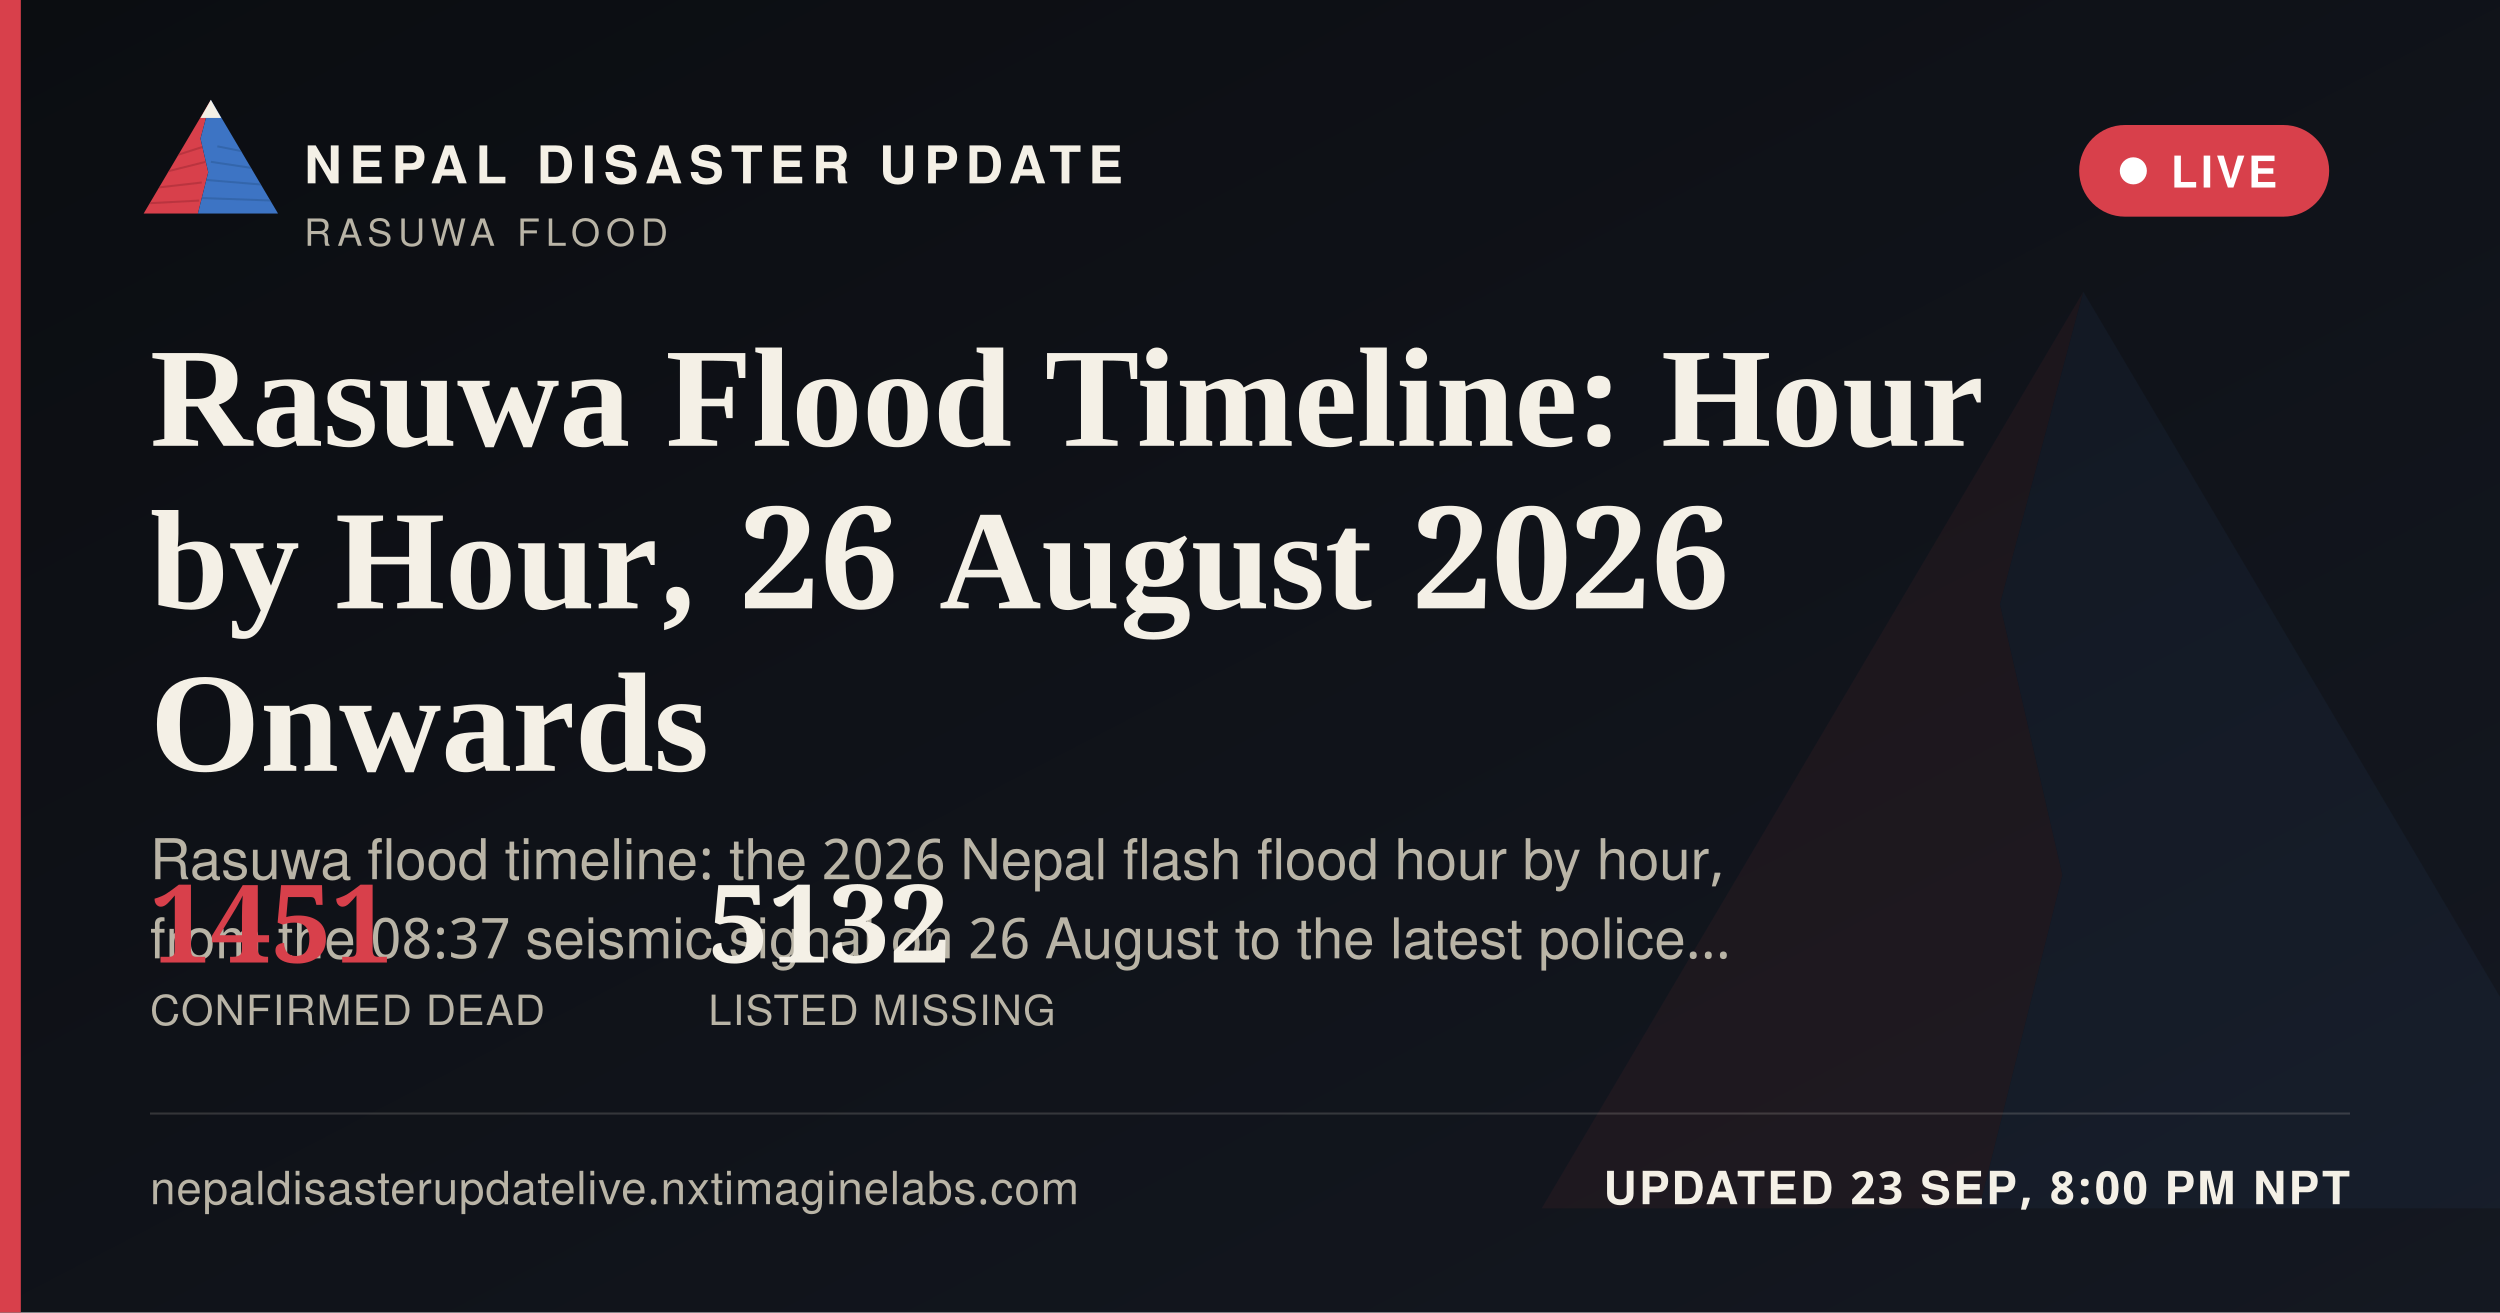
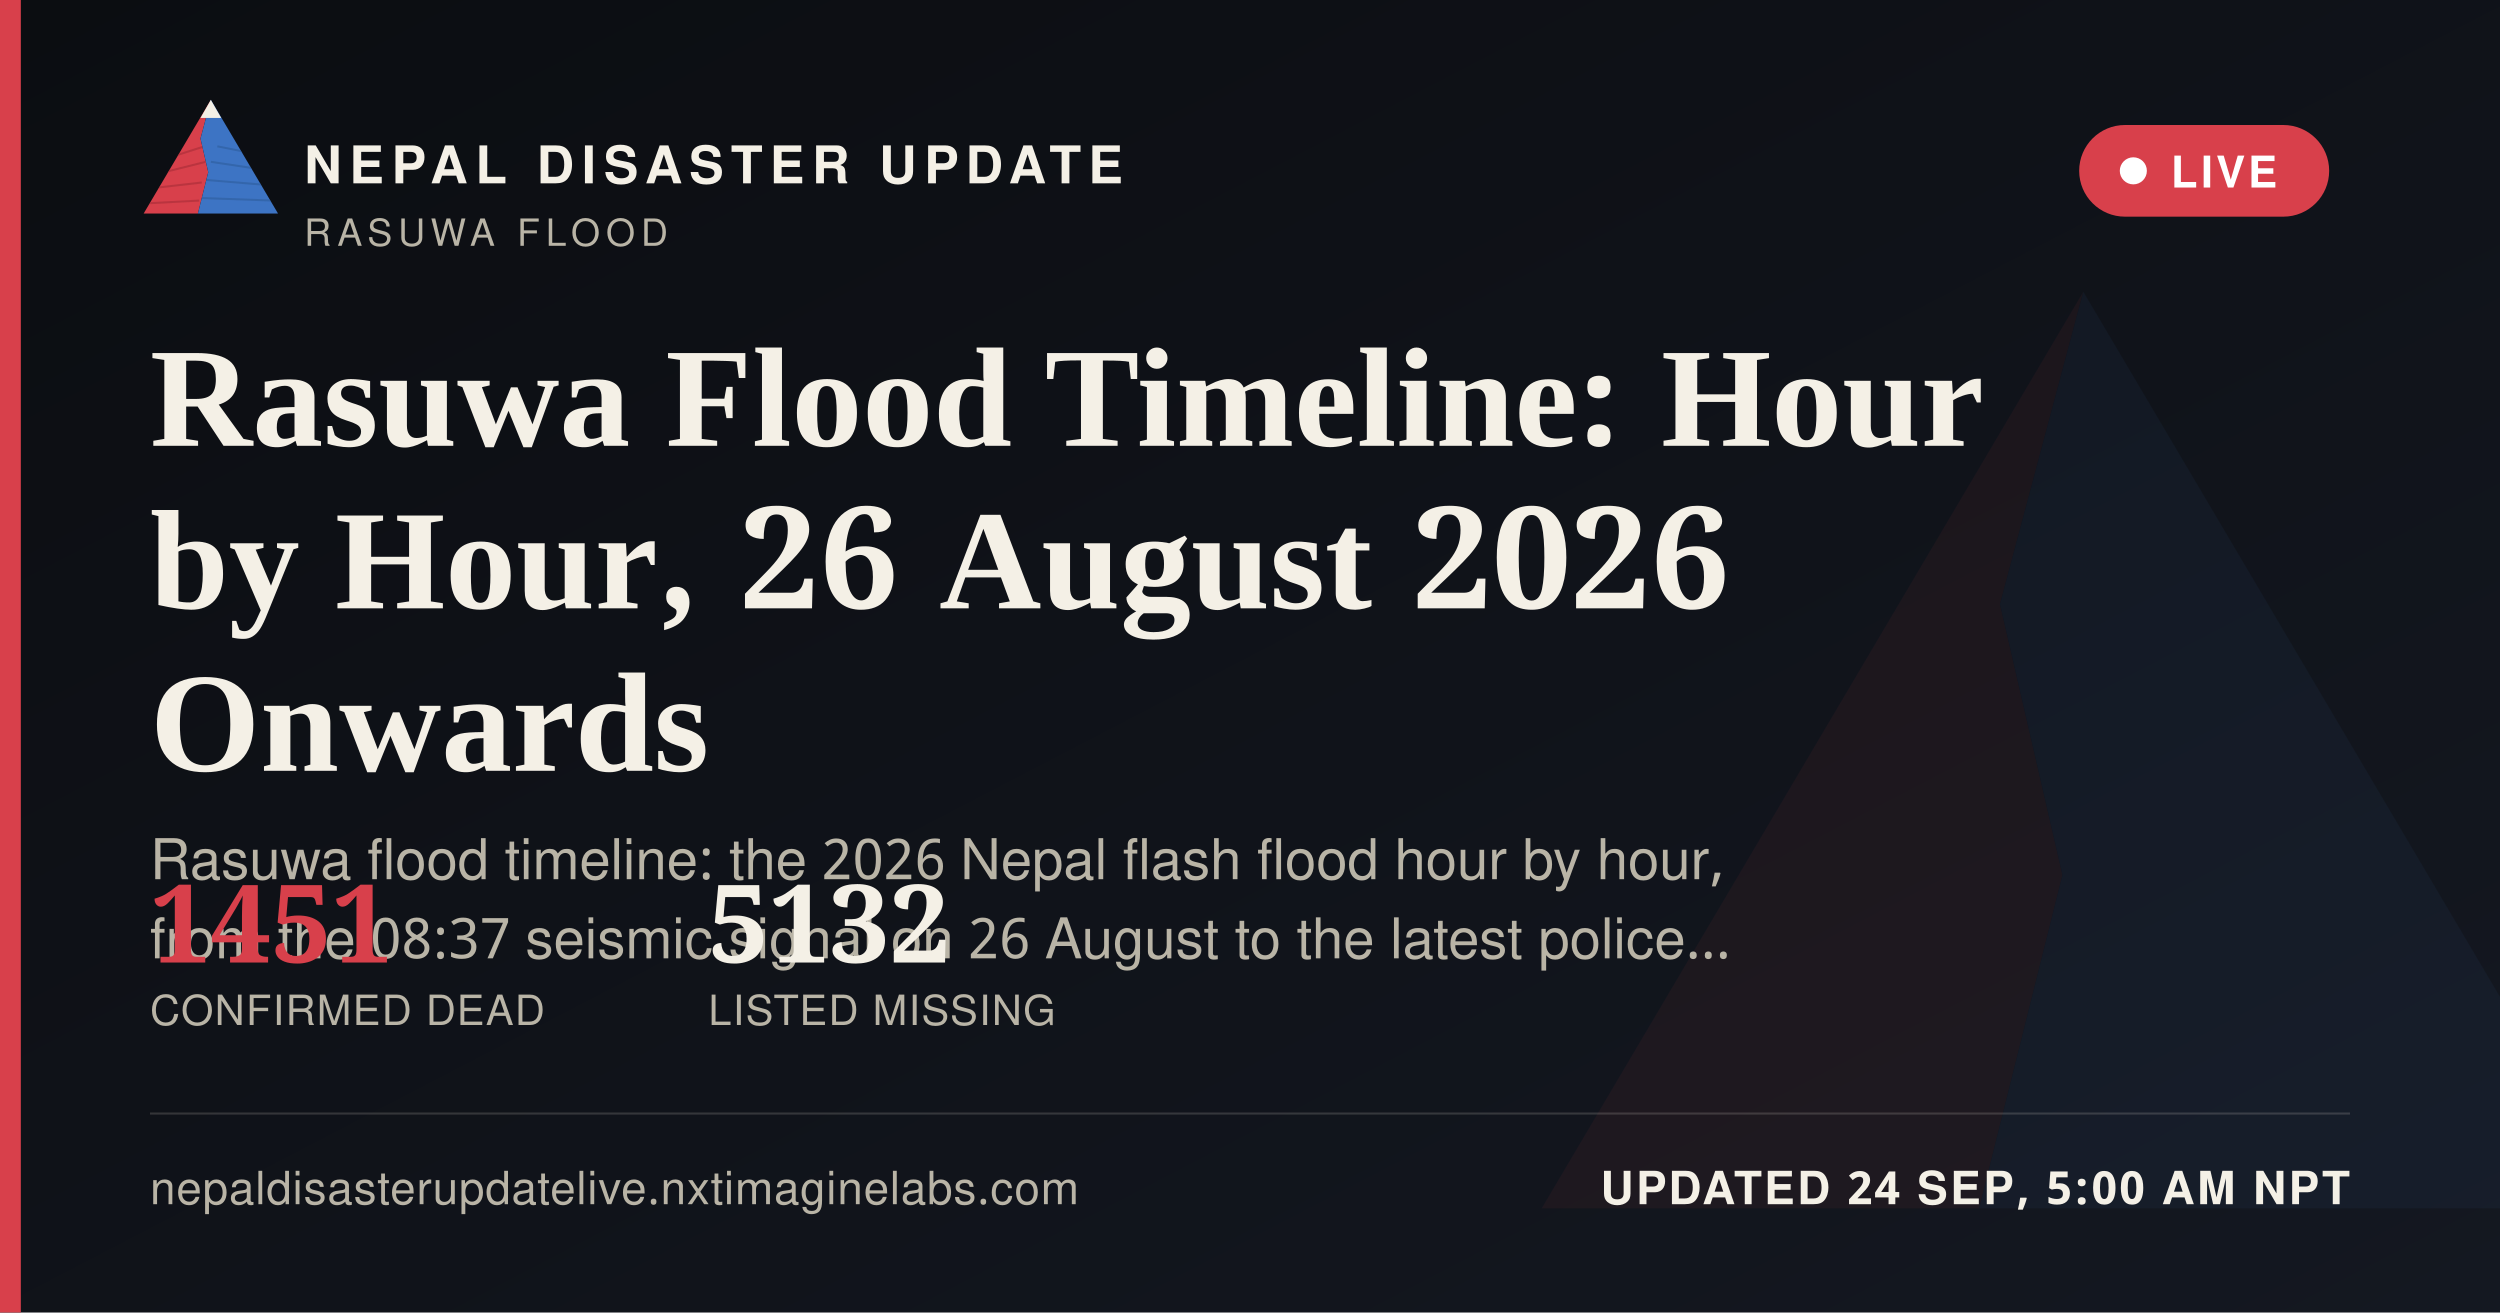
<svg xmlns="http://www.w3.org/2000/svg" width="1200" height="630" viewBox="0 0 1200 630">
  <defs>
    <linearGradient id="ogbg" x1="0" y1="0" x2="1" y2="1">
      <stop offset="0" stop-color="#0B0D11" />
      <stop offset="1" stop-color="#141821" />
    </linearGradient>
  </defs>
  <rect width="1200" height="630" fill="url(#ogbg)" />
  <g transform="translate(700,60) scale(5)" opacity="0.06">
    <polygon points="60,16 52,46 58,72 50,104 8,104" fill="#D8404B" />
    <polygon points="60,16 112,104 50,104 58,72 52,46" fill="#3D74C4" />
  </g>
  <rect x="0" y="0" width="10" height="630" fill="#D8404B" />
  <g transform="translate(64,38) scale(0.62)">
    <g>
      <defs>
        <clipPath id="ogLc">
          <polygon points="60,16 52,46 58,72 50,104 8,104" />
        </clipPath>
        <clipPath id="ogRc">
          <polygon points="60,16 112,104 50,104 58,72 52,46" />
        </clipPath>
      </defs>
      <polygon points="60,16 52,46 58,72 50,104 8,104" fill="#D8404B" />
      <g clip-path="url(#ogLc)" stroke="#A32A34" stroke-width="1.6" fill="none" opacity="0.55">
        <path d="M30,60 L55,52" />
        <path d="M24,72 L56,64" />
        <path d="M18,84 L53,80" />
        <path d="M13,96 L51,94" />
      </g>
      <polygon points="60,16 112,104 50,104 58,72 52,46" fill="#3D74C4" />
      <g clip-path="url(#ogRc)" stroke="#2A5793" stroke-width="1.6" fill="none" opacity="0.5">
        <path d="M65,52 L95,58" />
        <path d="M60,64 L100,70" />
        <path d="M56,78 L104,82" />
        <path d="M52,92 L108,94" />
      </g>
      <polygon points="60,16 52,30 68,30" fill="#F4F0E6" />
    </g>
  </g>
  <text x="146" y="88" font-family="'Public Sans', 'Noto Sans Devanagari', 'Helvetica Neue', Helvetica, Arial, sans-serif" font-size="25" font-weight="800" letter-spacing="3.6" fill="#F4F0E6">NEPAL DISASTER UPDATE</text>
  <text x="146" y="118" font-family="'Public Sans', 'Noto Sans Devanagari', 'Helvetica Neue', Helvetica, Arial, sans-serif" font-size="18" letter-spacing="2.8" fill="#B9B4A6">RASUWA FLOOD</text>
  <g>
    <rect x="998" y="60" width="120" height="44" rx="22" fill="#D8404B" stroke="none" />
    <circle cx="1024" cy="82" r="6.5" fill="#FFFFFF" />
    <text x="1042" y="90" font-family="'Public Sans', 'Noto Sans Devanagari', 'Helvetica Neue', Helvetica, Arial, sans-serif" font-size="21" font-weight="700" letter-spacing="1.6" fill="#FFFFFF">LIVE</text>
  </g>
  <text x="72" y="214" font-family="Newsreader, 'Noto Serif Devanagari', Georgia, 'Times New Roman', serif" font-size="68" font-weight="600" fill="#F4F0E6">Rasuwa Flood Timeline: Hour</text>
  <text x="72" y="292" font-family="Newsreader, 'Noto Serif Devanagari', Georgia, 'Times New Roman', serif" font-size="68" font-weight="600" fill="#F4F0E6">by Hour, 26 August 2026</text>
  <text x="72" y="370" font-family="Newsreader, 'Noto Serif Devanagari', Georgia, 'Times New Roman', serif" font-size="68" font-weight="600" fill="#F4F0E6">Onwards</text>
  <text x="72" y="422" font-family="'Public Sans', 'Noto Sans Devanagari', 'Helvetica Neue', Helvetica, Arial, sans-serif" font-size="27" fill="#B9B4A6">Rasuwa flood timeline: the 2026 Nepal flash flood hour by hour,</text>
  <text x="72" y="460" font-family="'Public Sans', 'Noto Sans Devanagari', 'Helvetica Neue', Helvetica, Arial, sans-serif" font-size="27" fill="#B9B4A6">from the 08:37 seismic signal on 26 August to the latest police…</text>
  <g transform="translate(72,462)">
    <text x="0" y="0" font-family="Newsreader, 'Noto Serif Devanagari', Georgia, 'Times New Roman', serif" font-size="52" font-weight="600" fill="#D8404B">1451</text>
    <text x="0" y="30" font-family="'Public Sans', 'Noto Sans Devanagari', 'Helvetica Neue', Helvetica, Arial, sans-serif" font-size="20" letter-spacing="0.6" fill="#B9B4A6">CONFIRMED DEAD</text>
    <text x="268" y="0" font-family="Newsreader, 'Noto Serif Devanagari', Georgia, 'Times New Roman', serif" font-size="52" font-weight="600" fill="#F4F0E6">5132</text>
    <text x="268" y="30" font-family="'Public Sans', 'Noto Sans Devanagari', 'Helvetica Neue', Helvetica, Arial, sans-serif" font-size="20" letter-spacing="0.6" fill="#B9B4A6">LISTED MISSING</text>
  </g>
  <rect x="72" y="534" width="1056" height="1" fill="rgba(244,240,230,0.16)" />
  <text x="72" y="578" font-family="'Public Sans', 'Noto Sans Devanagari', 'Helvetica Neue', Helvetica, Arial, sans-serif" font-size="22" fill="#B9B4A6" letter-spacing="0.4">nepaldisasterupdatelive.nxtimaginelabs.com</text>
-   <text x="1128" y="578" text-anchor="end" font-family="'Public Sans', 'Noto Sans Devanagari', 'Helvetica Neue', Helvetica, Arial, sans-serif" font-size="22" font-weight="700" letter-spacing="1.2" fill="#F4F0E6">UPDATED 23 SEP, 8:00 PM NPT</text>
+   <text x="1128" y="578" text-anchor="end" font-family="'Public Sans', 'Noto Sans Devanagari', 'Helvetica Neue', Helvetica, Arial, sans-serif" font-size="22" font-weight="700" letter-spacing="1.2" fill="#F4F0E6">UPDATED 24 SEP, 5:00 AM NPT</text>
</svg>
